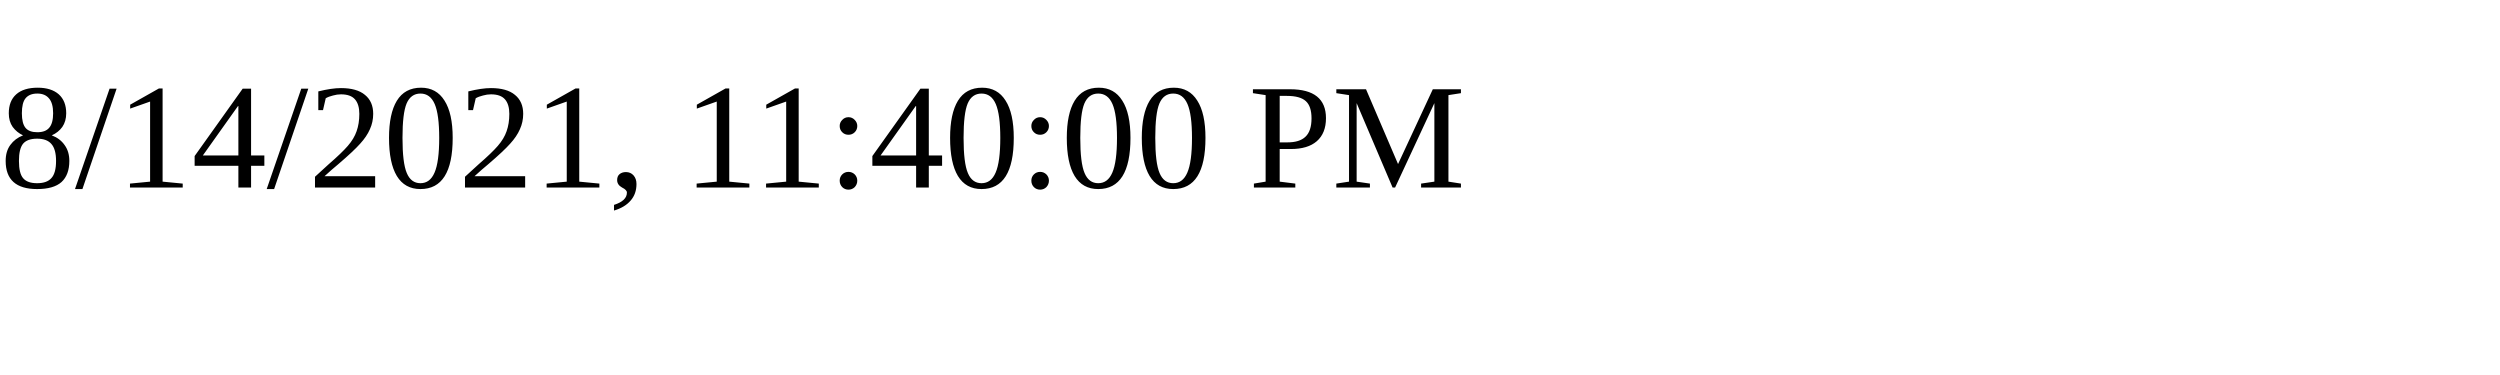
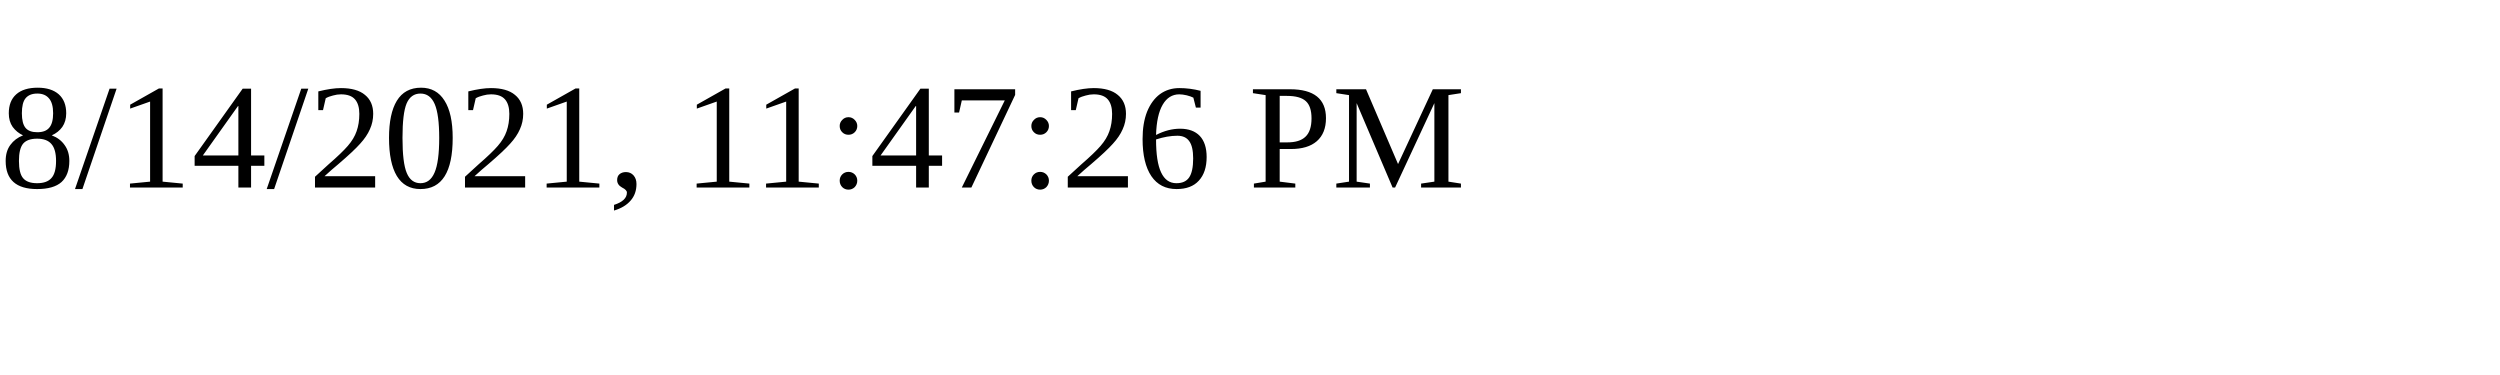
<svg xmlns="http://www.w3.org/2000/svg" height="30" width="200">
-   <text x="0" y="15">8/14/2021, 11:40:00 PM</text>
+   <text x="0" y="15">8/14/2021, 11:47:26 PM</text>
</svg>
